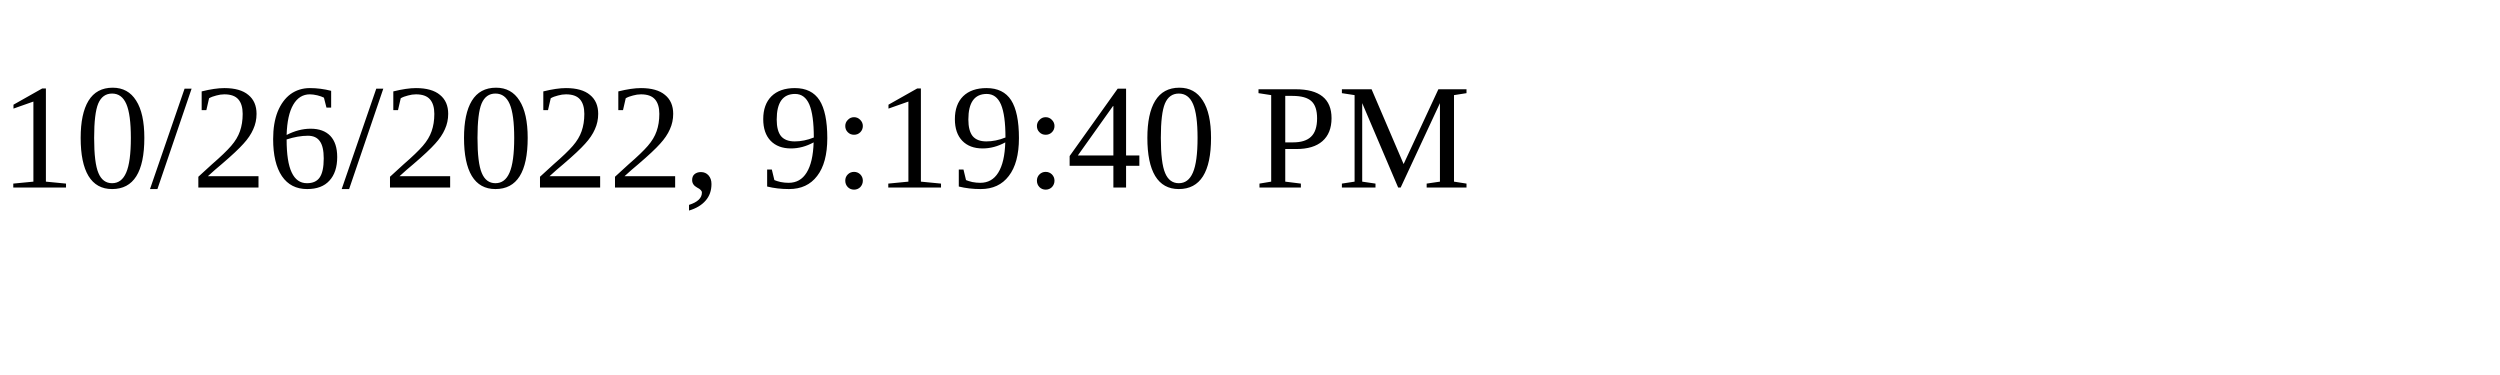
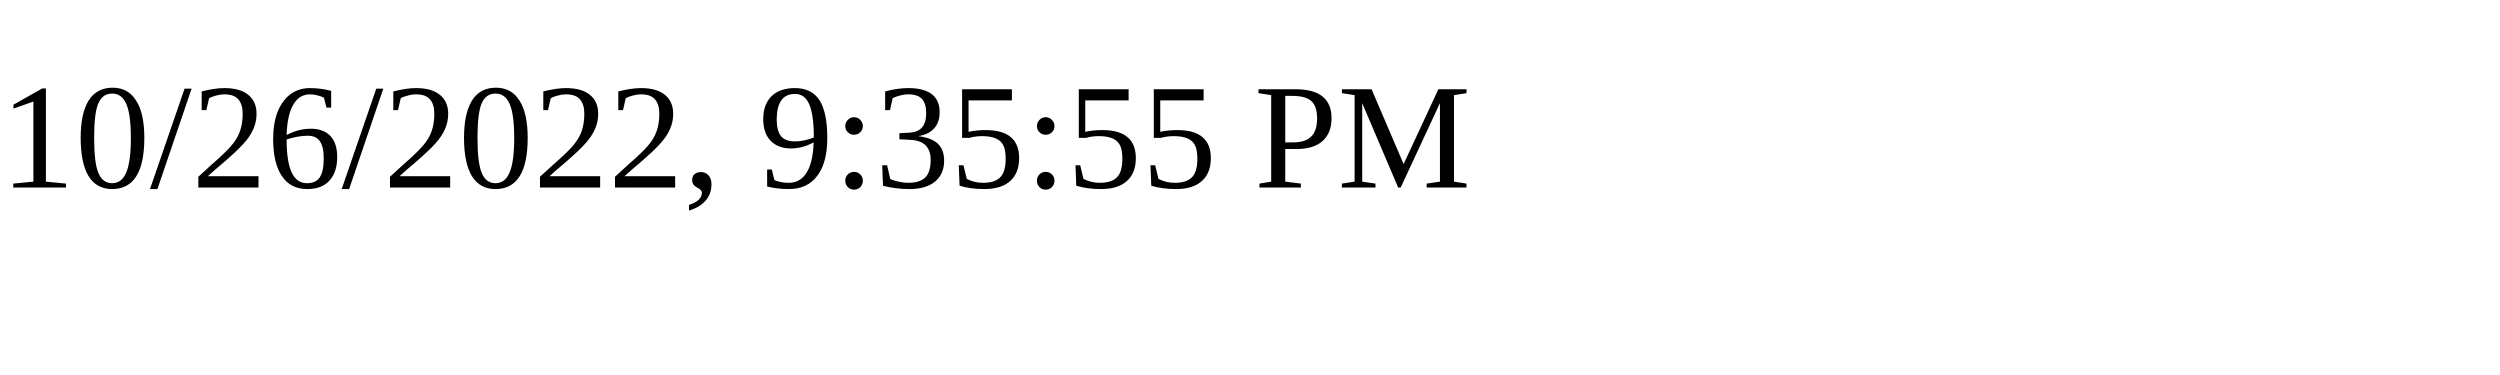
<svg xmlns="http://www.w3.org/2000/svg" height="30" width="200">
-   <text x="0" y="15">10/26/2022, 9:19:40 PM</text>
+   <text x="0" y="15">10/26/2022, 9:35:55 PM</text>
</svg>
